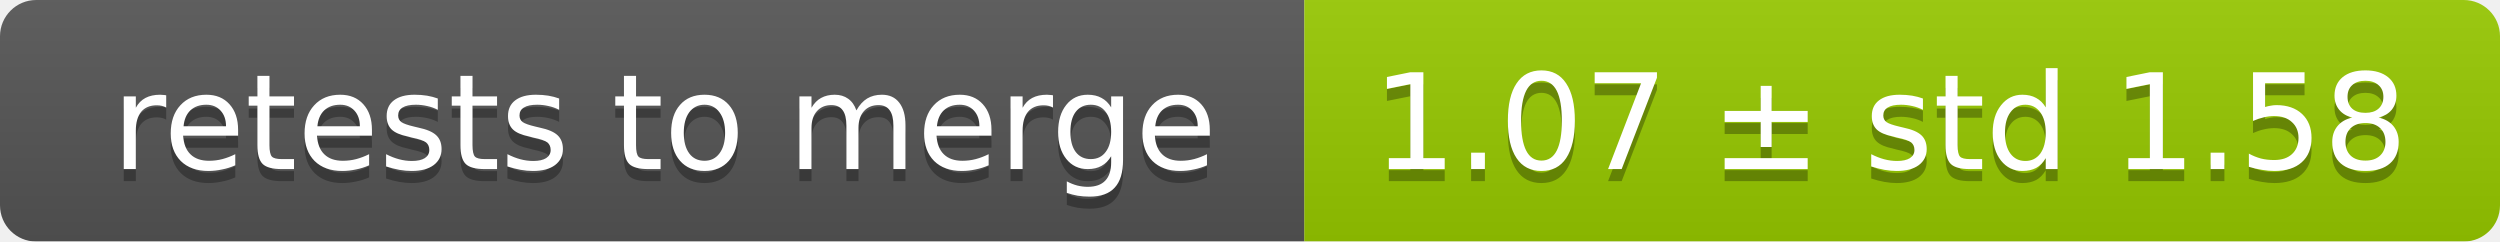
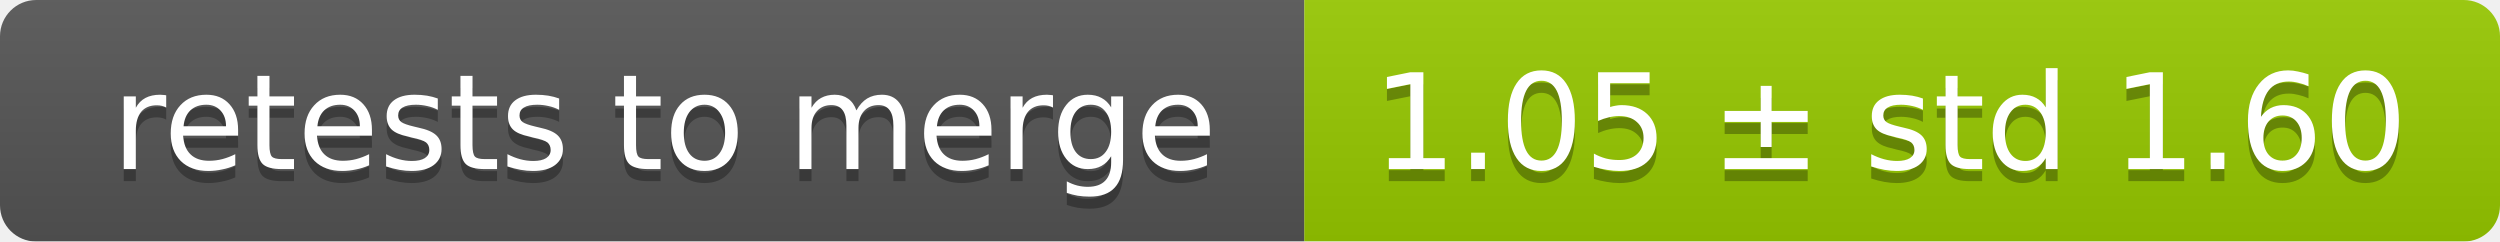
<svg xmlns="http://www.w3.org/2000/svg" width="207" height="20">
  <linearGradient id="smooth" x2="0" y2="100%">
    <stop offset="0" stop-color="#bbb" stop-opacity=".1" />
    <stop offset="1" stop-opacity=".1" />
  </linearGradient>
  <mask id="round">
    <rect width="207" height="20" rx="3" fill="#fff" />
  </mask>
  <g mask="url(#round)">
    <rect width="108" height="20" fill="#555" />
    <rect x="108" width="99" height="20" fill="#97ca00" />
    <rect width="207" height="20" fill="url(#smooth)" />
  </g>
  <g fill="#fff" text-anchor="middle" font-family="DejaVu Sans,Verdana,Geneva,sans-serif" font-size="11">
    <text x="55" y="15" fill="#010101" fill-opacity=".3">retests to merge</text>
    <text x="55" y="14">retests to merge</text>
-     <text x="156.5" y="15" fill="#010101" fill-opacity=".3">1.07 ± std 1.58</text>
-     <text x="156.5" y="14">1.07 ± std 1.58</text>
+     <text x="156.5" y="15" fill="#010101" fill-opacity=".3">1.05 ± std 1.60</text>
+     <text x="156.5" y="14">1.05 ± std 1.60</text>
  </g>
</svg>
